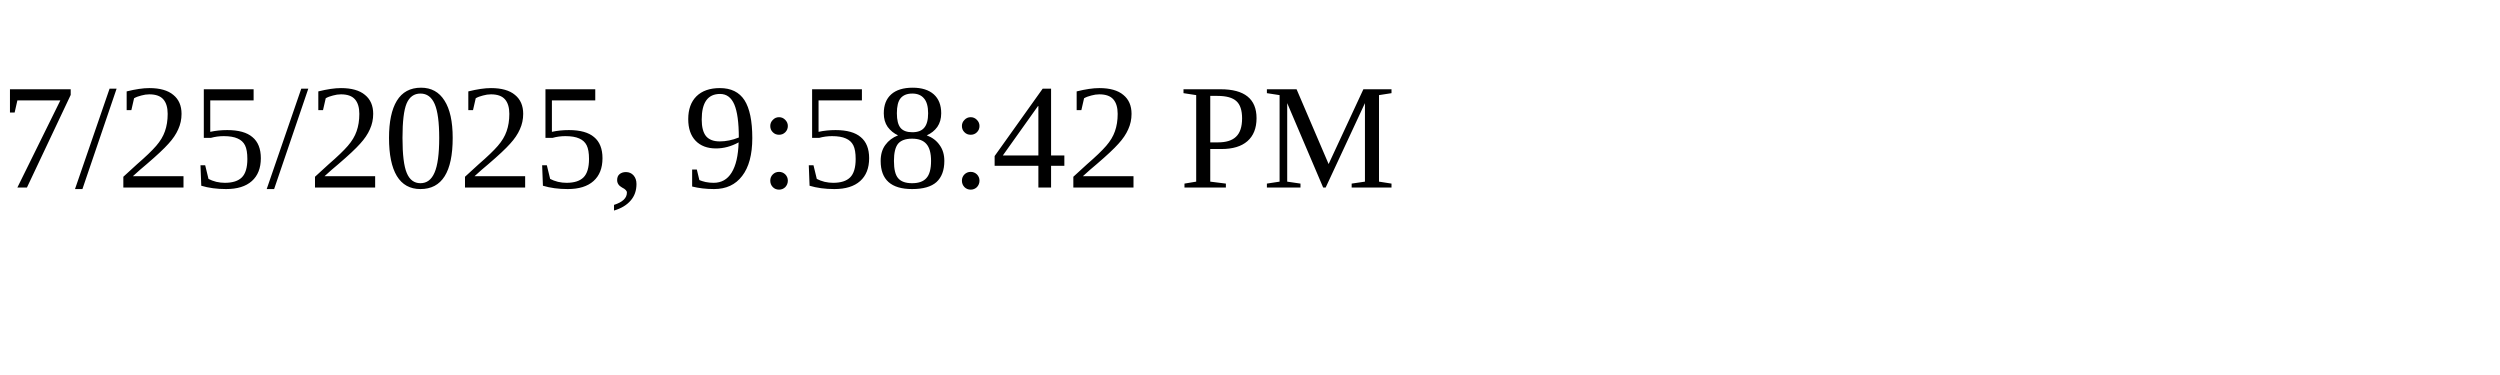
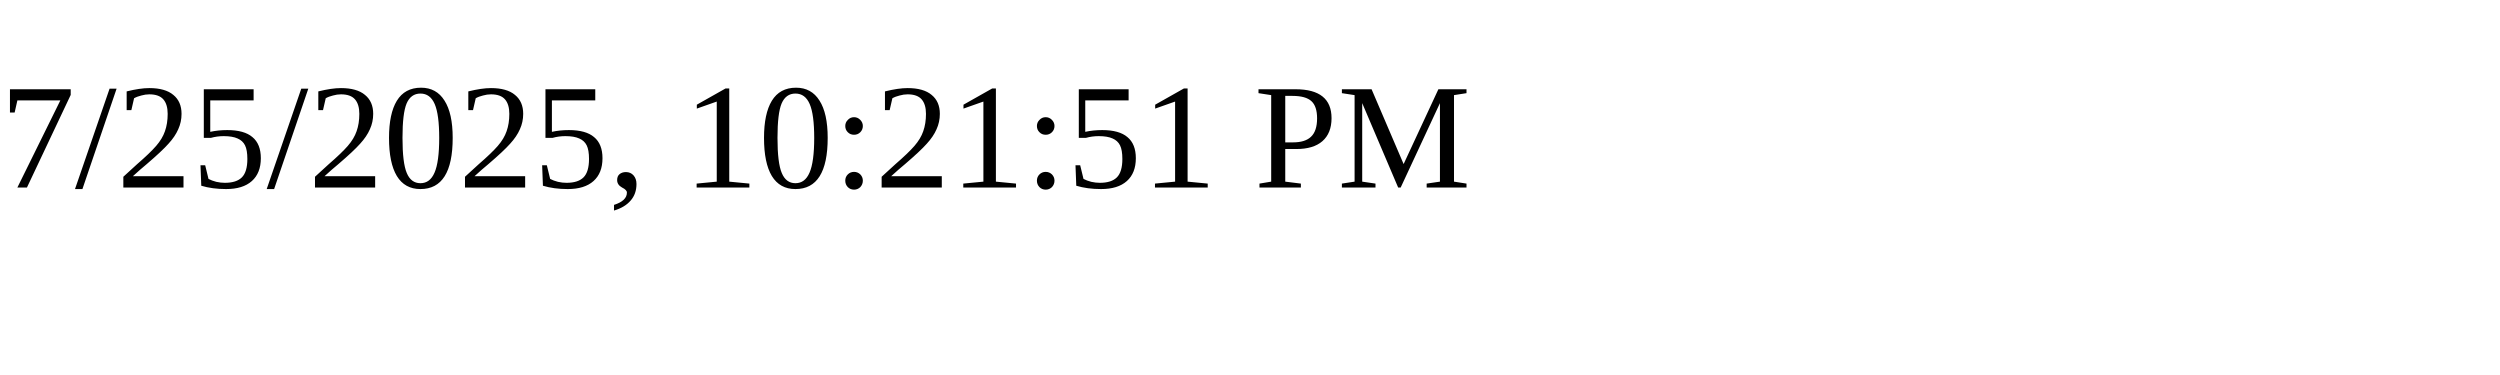
<svg xmlns="http://www.w3.org/2000/svg" height="30" width="200">
-   <text x="0" y="15">7/25/2025, 9:58:42 PM</text>
+   <text x="0" y="15">7/25/2025, 10:21:51 PM</text>
</svg>
